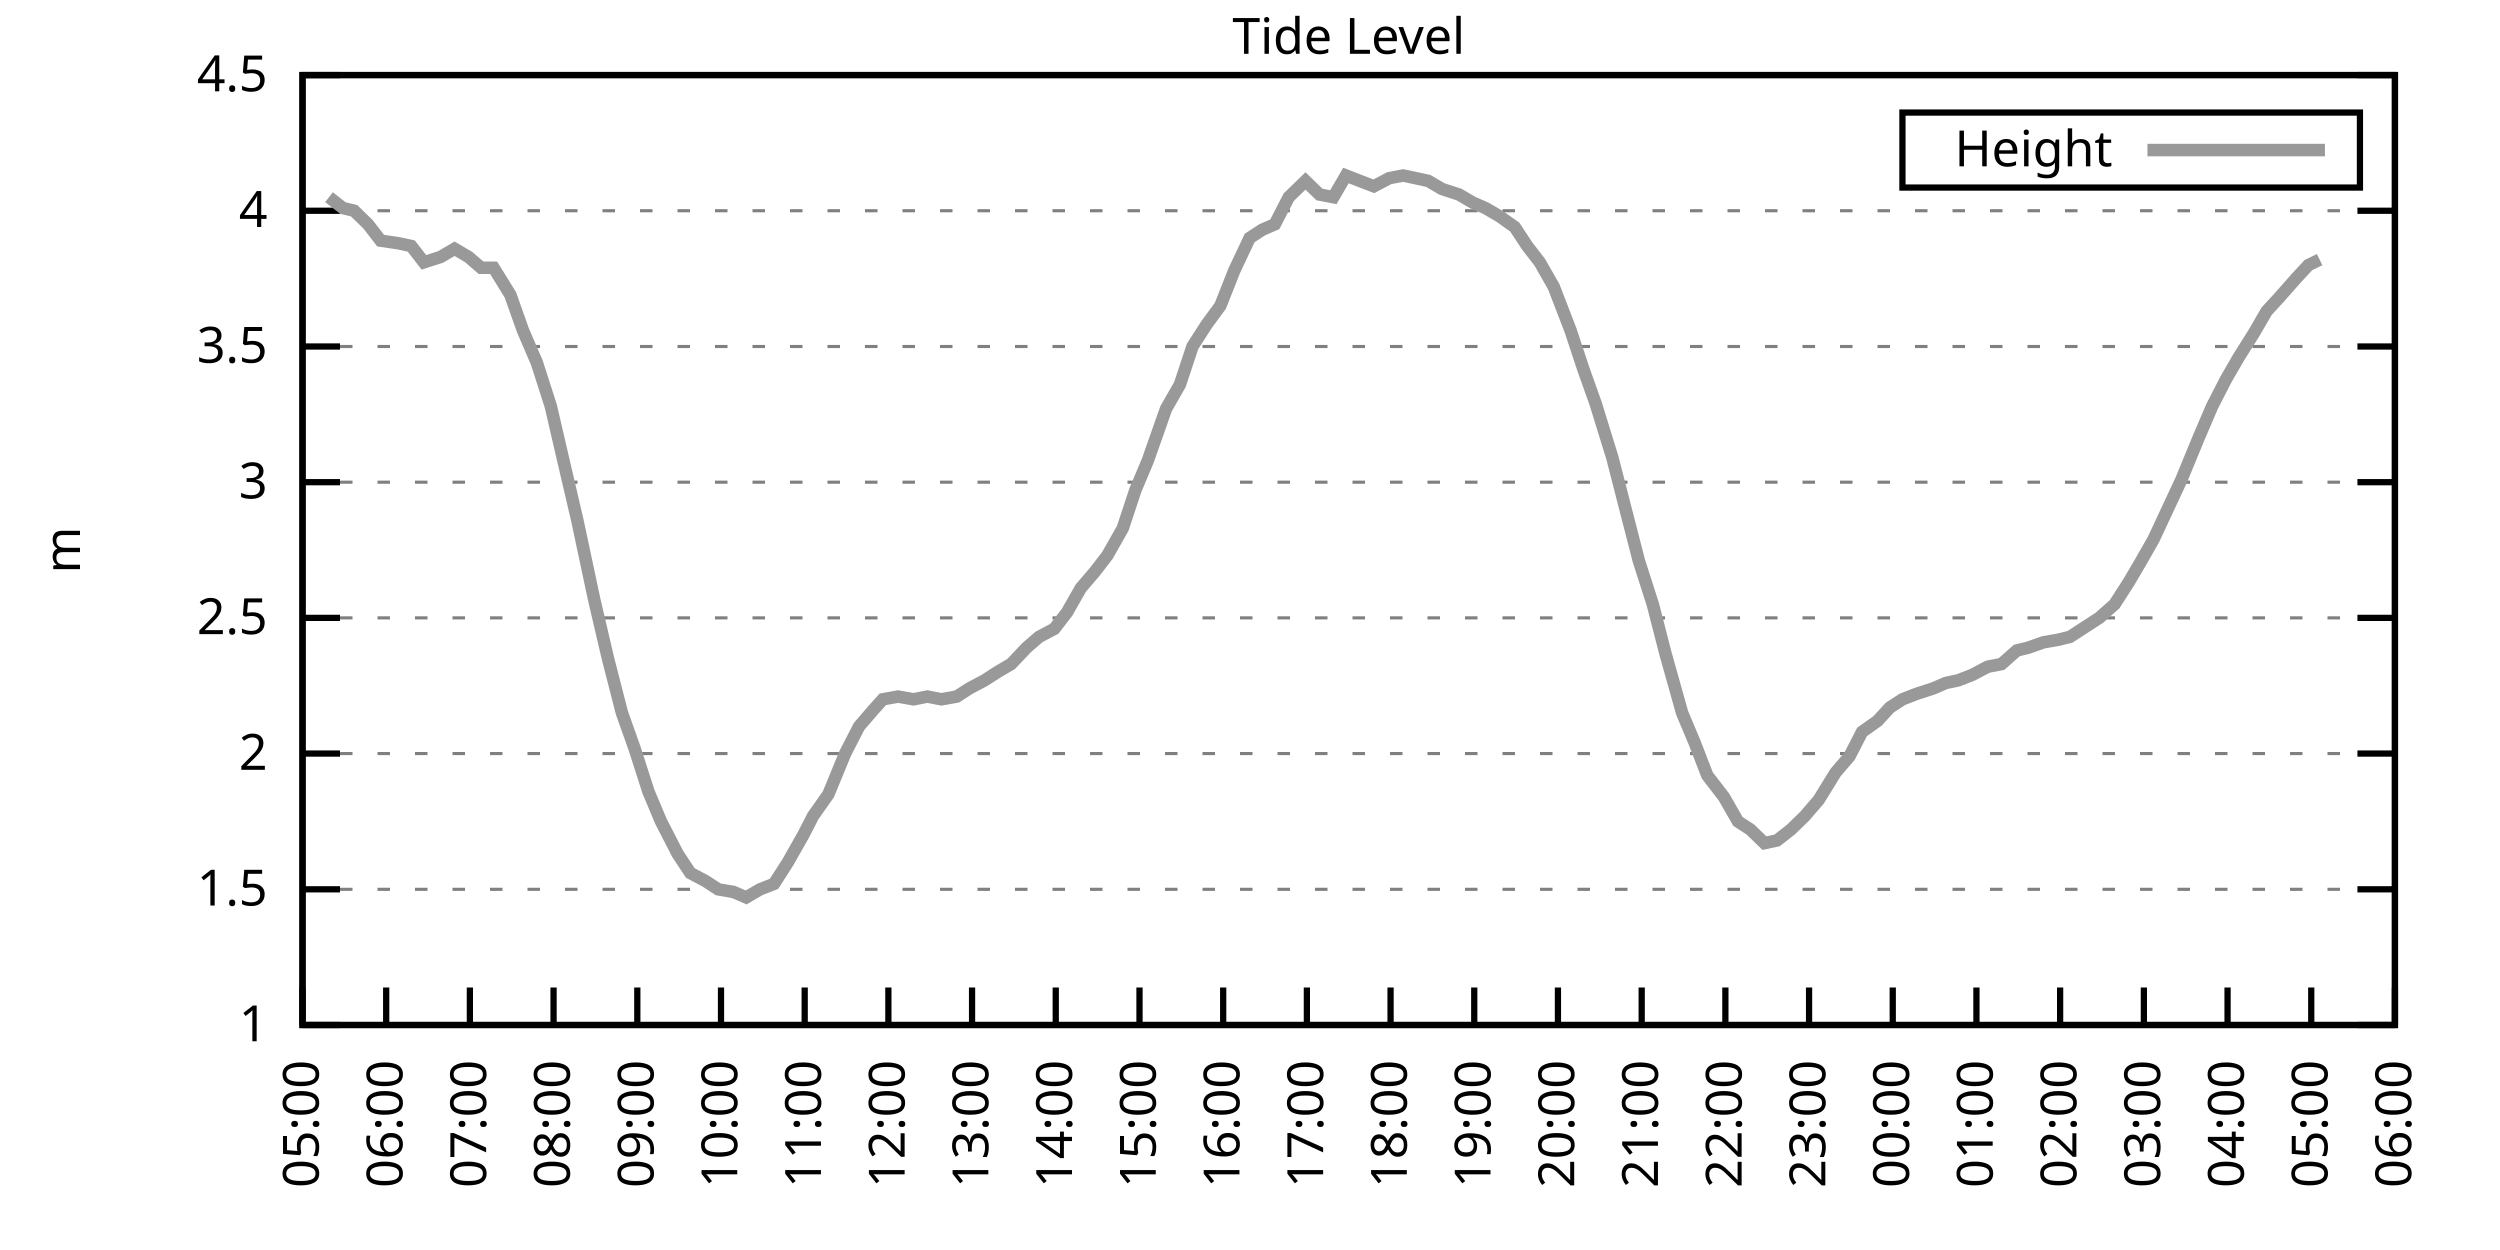
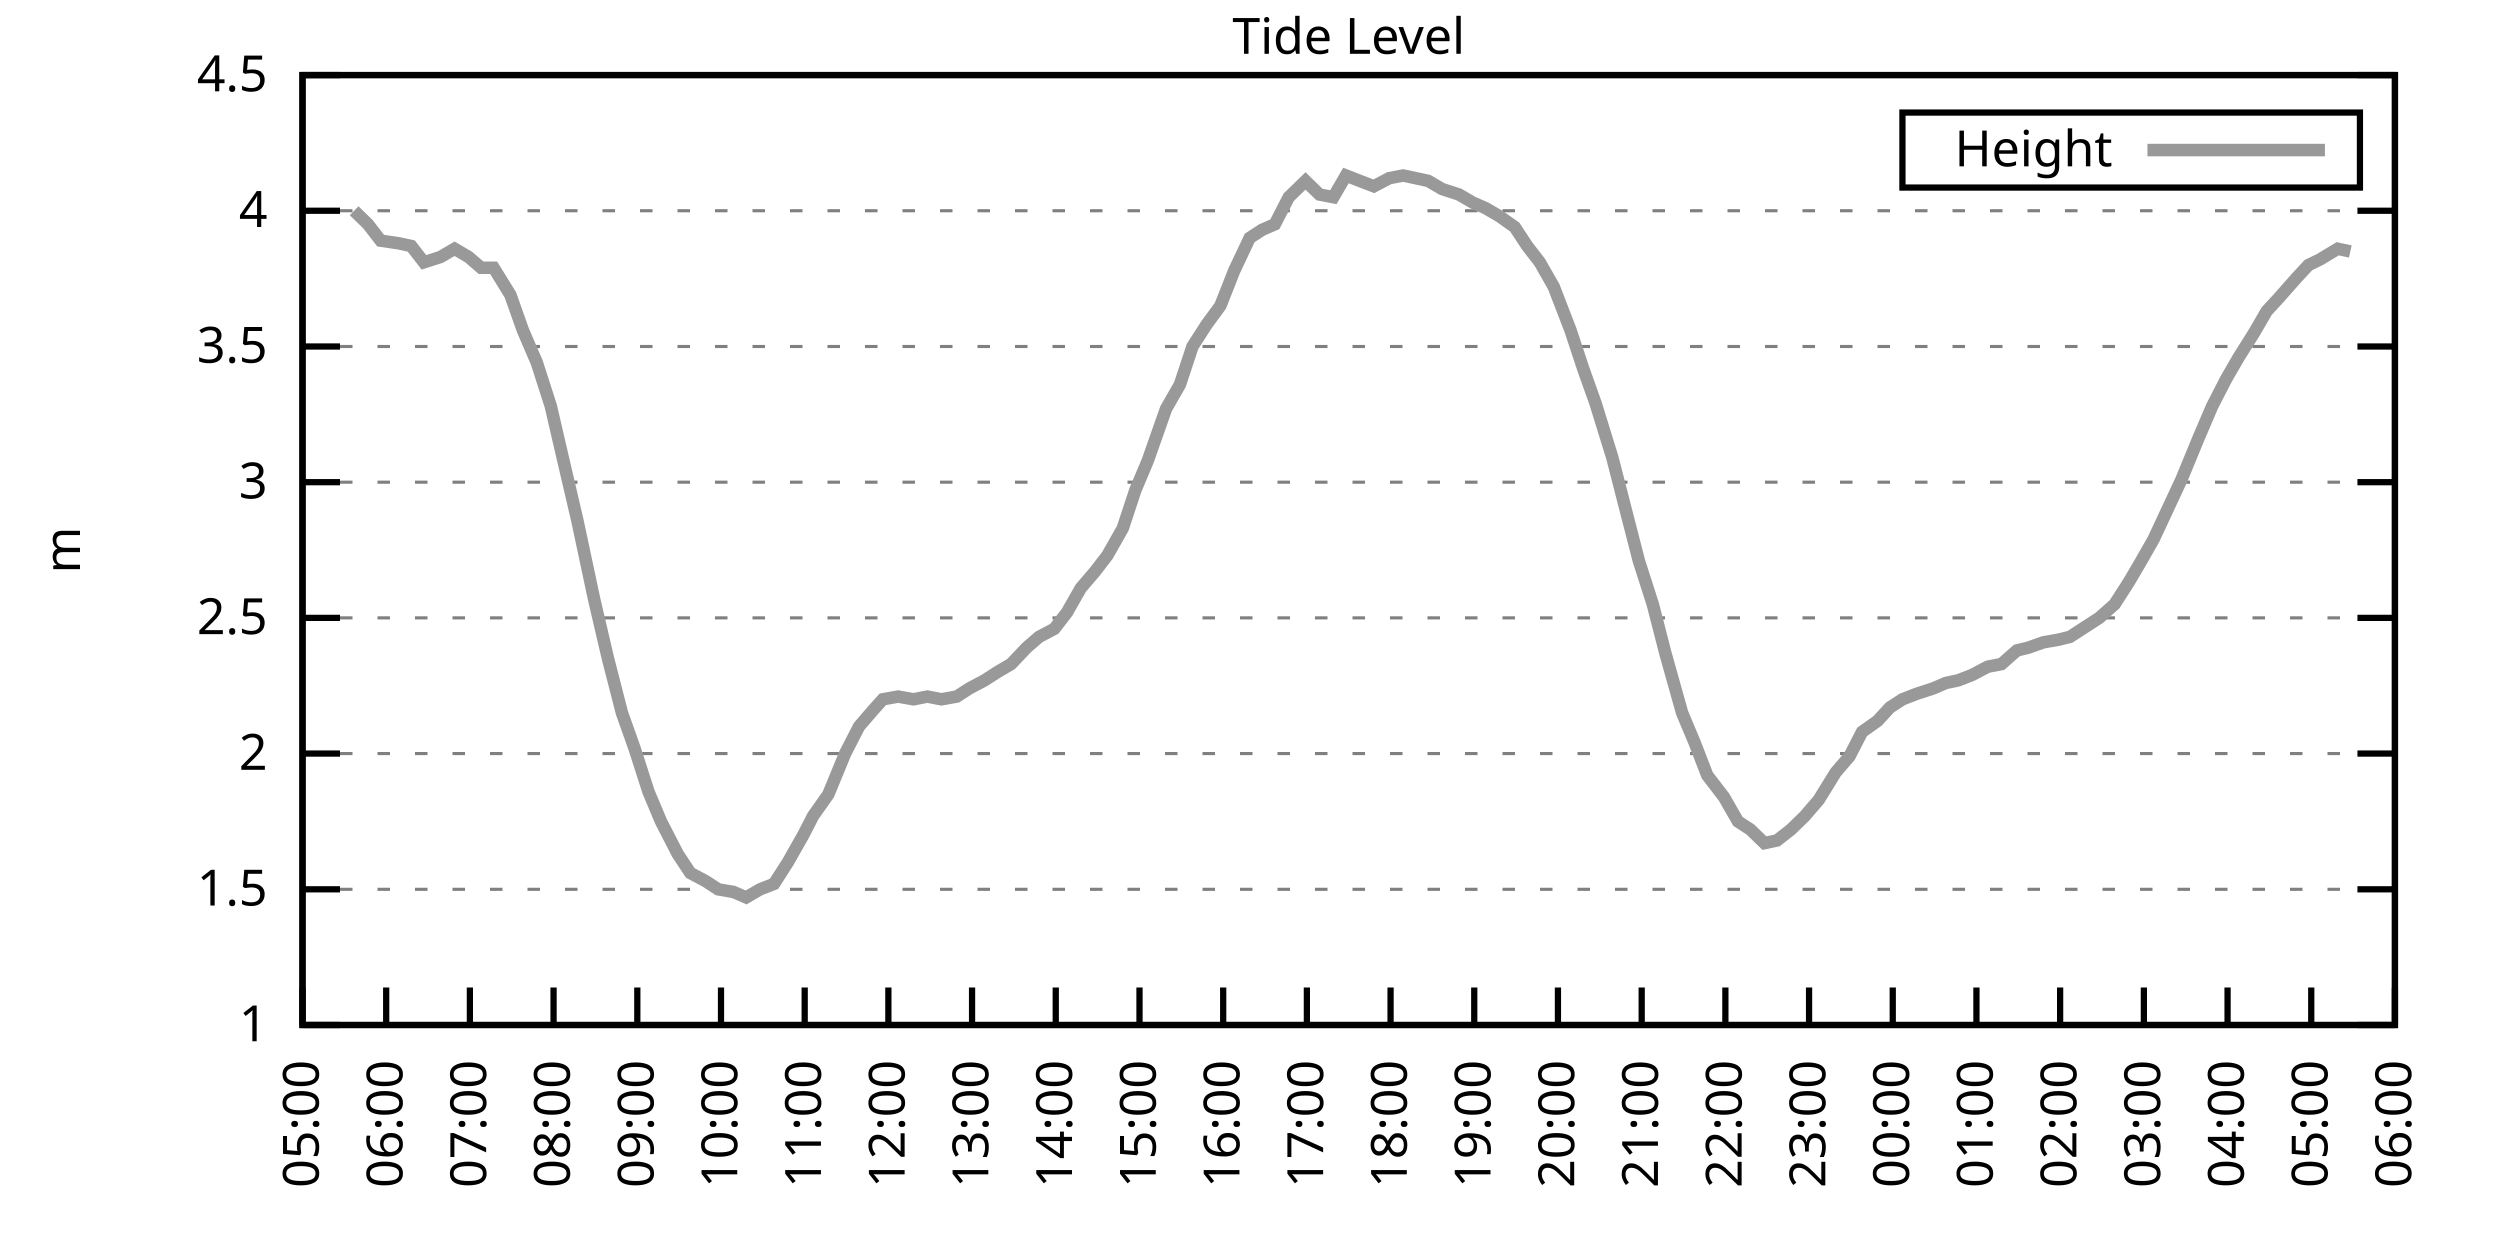
<svg xmlns="http://www.w3.org/2000/svg" xmlns:xlink="http://www.w3.org/1999/xlink" width="400" height="200" viewBox="0 0 400 200">
  <g id="gnuplot_canvas">
    <rect x="0" y="0" width="400" height="200" fill="none" />
    <defs>
      <circle id="gpDot" r="0.5" stroke-width="0.5" stroke="currentColor" />
      <path id="gpPt0" stroke-width="0.333" stroke="currentColor" d="M-1,0 h2 M0,-1 v2" />
      <path id="gpPt1" stroke-width="0.333" stroke="currentColor" d="M-1,-1 L1,1 M1,-1 L-1,1" />
      <path id="gpPt2" stroke-width="0.333" stroke="currentColor" d="M-1,0 L1,0 M0,-1 L0,1 M-1,-1 L1,1 M-1,1 L1,-1" />
      <rect id="gpPt3" stroke-width="0.333" stroke="currentColor" x="-1" y="-1" width="2" height="2" />
      <rect id="gpPt4" stroke-width="0.333" stroke="currentColor" fill="currentColor" x="-1" y="-1" width="2" height="2" />
      <circle id="gpPt5" stroke-width="0.333" stroke="currentColor" cx="0" cy="0" r="1" />
      <use xlink:href="#gpPt5" id="gpPt6" fill="currentColor" stroke="none" />
      <path id="gpPt7" stroke-width="0.333" stroke="currentColor" d="M0,-1.33 L-1.33,0.67 L1.33,0.67 z" />
      <use xlink:href="#gpPt7" id="gpPt8" fill="currentColor" stroke="none" />
      <use xlink:href="#gpPt7" id="gpPt9" stroke="currentColor" transform="rotate(180)" />
      <use xlink:href="#gpPt9" id="gpPt10" fill="currentColor" stroke="none" />
      <use xlink:href="#gpPt3" id="gpPt11" stroke="currentColor" transform="rotate(45)" />
      <use xlink:href="#gpPt11" id="gpPt12" fill="currentColor" stroke="none" />
      <path id="gpPt13" stroke-width="0.333" stroke="currentColor" d="M0,1.330 L1.265,0.411 L0.782,-1.067 L-0.782,-1.076 L-1.265,0.411 z" />
      <use xlink:href="#gpPt13" id="gpPt14" fill="currentColor" stroke="none" />
      <filter id="textbox" filterUnits="objectBoundingBox" x="0" y="0" height="1" width="1">
        <feFlood flood-color="white" flood-opacity="1" result="bgnd" />
        <feComposite in="SourceGraphic" in2="bgnd" operator="atop" />
      </filter>
      <filter id="greybox" filterUnits="objectBoundingBox" x="0" y="0" height="1" width="1">
        <feFlood flood-color="lightgrey" flood-opacity="1" result="grey" />
        <feComposite in="SourceGraphic" in2="grey" operator="atop" />
      </filter>
    </defs>
    <g fill="none" color="white" stroke="currentColor" stroke-width="1.00" stroke-linecap="butt" stroke-linejoin="miter">
</g>
    <g fill="none" color="black" stroke="currentColor" stroke-width="1.00" stroke-linecap="butt" stroke-linejoin="miter">
      <g stroke="none" shape-rendering="crispEdges">
        <polygon fill="rgb(255, 255, 255)" points="48.40,164.00 383.18,164.00 383.18,12.02 48.40,12.02 " />
      </g>
    </g>
    <g fill="none" color="black" stroke="currentColor" stroke-width="1.00" stroke-linecap="butt" stroke-linejoin="miter">
</g>
    <g fill="none" color="black" stroke="black" stroke-width="0.50" stroke-linecap="butt" stroke-linejoin="miter">
</g>
    <g fill="none" color="gray" stroke="currentColor" stroke-width="0.50" stroke-linecap="butt" stroke-linejoin="miter">
      <path stroke="gray" stroke-dasharray="2,4" class="gridline" d="M48.40,164.00 L383.19,164.00  " />
    </g>
    <g fill="none" color="gray" stroke="gray" stroke-width="1.00" stroke-linecap="butt" stroke-linejoin="miter">
</g>
    <g fill="none" color="black" stroke="currentColor" stroke-width="1.00" stroke-linecap="butt" stroke-linejoin="miter">
      <path stroke="black" d="M48.40,164.00 L54.40,164.00 M383.19,164.00 L377.19,164.00  " />
      <g transform="translate(42.80,166.60)" stroke="none" fill="black" font-family="Sans" font-size="8.00" text-anchor="end">
        <text>
          <tspan font-family="Sans"> 1</tspan>
        </text>
      </g>
    </g>
    <g fill="none" color="black" stroke="currentColor" stroke-width="1.00" stroke-linecap="butt" stroke-linejoin="miter">
</g>
    <g fill="none" color="black" stroke="black" stroke-width="0.50" stroke-linecap="butt" stroke-linejoin="miter">
</g>
    <g fill="none" color="gray" stroke="currentColor" stroke-width="0.50" stroke-linecap="butt" stroke-linejoin="miter">
      <path stroke="gray" stroke-dasharray="2,4" class="gridline" d="M48.40,142.29 L383.19,142.29  " />
    </g>
    <g fill="none" color="gray" stroke="gray" stroke-width="1.00" stroke-linecap="butt" stroke-linejoin="miter">
</g>
    <g fill="none" color="black" stroke="currentColor" stroke-width="1.00" stroke-linecap="butt" stroke-linejoin="miter">
      <path stroke="black" d="M48.40,142.29 L54.40,142.29 M383.19,142.29 L377.19,142.29  " />
      <g transform="translate(42.80,144.89)" stroke="none" fill="black" font-family="Sans" font-size="8.00" text-anchor="end">
        <text>
          <tspan font-family="Sans"> 1.5</tspan>
        </text>
      </g>
    </g>
    <g fill="none" color="black" stroke="currentColor" stroke-width="1.00" stroke-linecap="butt" stroke-linejoin="miter">
</g>
    <g fill="none" color="black" stroke="black" stroke-width="0.50" stroke-linecap="butt" stroke-linejoin="miter">
</g>
    <g fill="none" color="gray" stroke="currentColor" stroke-width="0.50" stroke-linecap="butt" stroke-linejoin="miter">
      <path stroke="gray" stroke-dasharray="2,4" class="gridline" d="M48.40,120.57 L383.19,120.57  " />
    </g>
    <g fill="none" color="gray" stroke="gray" stroke-width="1.00" stroke-linecap="butt" stroke-linejoin="miter">
</g>
    <g fill="none" color="black" stroke="currentColor" stroke-width="1.00" stroke-linecap="butt" stroke-linejoin="miter">
      <path stroke="black" d="M48.40,120.57 L54.40,120.57 M383.19,120.57 L377.19,120.57  " />
      <g transform="translate(42.80,123.17)" stroke="none" fill="black" font-family="Sans" font-size="8.00" text-anchor="end">
        <text>
          <tspan font-family="Sans"> 2</tspan>
        </text>
      </g>
    </g>
    <g fill="none" color="black" stroke="currentColor" stroke-width="1.00" stroke-linecap="butt" stroke-linejoin="miter">
</g>
    <g fill="none" color="black" stroke="black" stroke-width="0.50" stroke-linecap="butt" stroke-linejoin="miter">
</g>
    <g fill="none" color="gray" stroke="currentColor" stroke-width="0.50" stroke-linecap="butt" stroke-linejoin="miter">
      <path stroke="gray" stroke-dasharray="2,4" class="gridline" d="M48.40,98.86 L383.19,98.86  " />
    </g>
    <g fill="none" color="gray" stroke="gray" stroke-width="1.00" stroke-linecap="butt" stroke-linejoin="miter">
</g>
    <g fill="none" color="black" stroke="currentColor" stroke-width="1.00" stroke-linecap="butt" stroke-linejoin="miter">
      <path stroke="black" d="M48.40,98.86 L54.40,98.86 M383.19,98.86 L377.19,98.86  " />
      <g transform="translate(42.80,101.46)" stroke="none" fill="black" font-family="Sans" font-size="8.00" text-anchor="end">
        <text>
          <tspan font-family="Sans"> 2.5</tspan>
        </text>
      </g>
    </g>
    <g fill="none" color="black" stroke="currentColor" stroke-width="1.00" stroke-linecap="butt" stroke-linejoin="miter">
</g>
    <g fill="none" color="black" stroke="black" stroke-width="0.50" stroke-linecap="butt" stroke-linejoin="miter">
</g>
    <g fill="none" color="gray" stroke="currentColor" stroke-width="0.50" stroke-linecap="butt" stroke-linejoin="miter">
      <path stroke="gray" stroke-dasharray="2,4" class="gridline" d="M48.40,77.15 L383.19,77.15  " />
    </g>
    <g fill="none" color="gray" stroke="gray" stroke-width="1.00" stroke-linecap="butt" stroke-linejoin="miter">
</g>
    <g fill="none" color="black" stroke="currentColor" stroke-width="1.00" stroke-linecap="butt" stroke-linejoin="miter">
      <path stroke="black" d="M48.40,77.15 L54.40,77.15 M383.19,77.15 L377.19,77.15  " />
      <g transform="translate(42.80,79.75)" stroke="none" fill="black" font-family="Sans" font-size="8.00" text-anchor="end">
        <text>
          <tspan font-family="Sans"> 3</tspan>
        </text>
      </g>
    </g>
    <g fill="none" color="black" stroke="currentColor" stroke-width="1.00" stroke-linecap="butt" stroke-linejoin="miter">
</g>
    <g fill="none" color="black" stroke="black" stroke-width="0.50" stroke-linecap="butt" stroke-linejoin="miter">
</g>
    <g fill="none" color="gray" stroke="currentColor" stroke-width="0.50" stroke-linecap="butt" stroke-linejoin="miter">
      <path stroke="gray" stroke-dasharray="2,4" class="gridline" d="M48.40,55.44 L383.19,55.44  " />
    </g>
    <g fill="none" color="gray" stroke="gray" stroke-width="1.00" stroke-linecap="butt" stroke-linejoin="miter">
</g>
    <g fill="none" color="black" stroke="currentColor" stroke-width="1.00" stroke-linecap="butt" stroke-linejoin="miter">
      <path stroke="black" d="M48.40,55.44 L54.40,55.44 M383.19,55.44 L377.19,55.44  " />
      <g transform="translate(42.80,58.04)" stroke="none" fill="black" font-family="Sans" font-size="8.00" text-anchor="end">
        <text>
          <tspan font-family="Sans"> 3.5</tspan>
        </text>
      </g>
    </g>
    <g fill="none" color="black" stroke="currentColor" stroke-width="1.00" stroke-linecap="butt" stroke-linejoin="miter">
</g>
    <g fill="none" color="black" stroke="black" stroke-width="0.50" stroke-linecap="butt" stroke-linejoin="miter">
</g>
    <g fill="none" color="gray" stroke="currentColor" stroke-width="0.50" stroke-linecap="butt" stroke-linejoin="miter">
      <path stroke="gray" stroke-dasharray="2,4" class="gridline" d="M48.40,33.72 L383.19,33.72  " />
    </g>
    <g fill="none" color="gray" stroke="gray" stroke-width="1.00" stroke-linecap="butt" stroke-linejoin="miter">
</g>
    <g fill="none" color="black" stroke="currentColor" stroke-width="1.00" stroke-linecap="butt" stroke-linejoin="miter">
      <path stroke="black" d="M48.40,33.72 L54.40,33.72 M383.19,33.72 L377.19,33.72  " />
      <g transform="translate(42.80,36.32)" stroke="none" fill="black" font-family="Sans" font-size="8.00" text-anchor="end">
        <text>
          <tspan font-family="Sans"> 4</tspan>
        </text>
      </g>
    </g>
    <g fill="none" color="black" stroke="currentColor" stroke-width="1.00" stroke-linecap="butt" stroke-linejoin="miter">
</g>
    <g fill="none" color="black" stroke="black" stroke-width="0.50" stroke-linecap="butt" stroke-linejoin="miter">
</g>
    <g fill="none" color="gray" stroke="currentColor" stroke-width="0.50" stroke-linecap="butt" stroke-linejoin="miter">
      <path stroke="gray" stroke-dasharray="2,4" class="gridline" d="M48.40,12.01 L383.19,12.01  " />
    </g>
    <g fill="none" color="gray" stroke="gray" stroke-width="1.00" stroke-linecap="butt" stroke-linejoin="miter">
</g>
    <g fill="none" color="black" stroke="currentColor" stroke-width="1.00" stroke-linecap="butt" stroke-linejoin="miter">
      <path stroke="black" d="M48.40,12.01 L54.40,12.01 M383.19,12.01 L377.19,12.01  " />
      <g transform="translate(42.80,14.61)" stroke="none" fill="black" font-family="Sans" font-size="8.00" text-anchor="end">
        <text>
          <tspan font-family="Sans"> 4.5</tspan>
        </text>
      </g>
    </g>
    <g fill="none" color="black" stroke="currentColor" stroke-width="1.00" stroke-linecap="butt" stroke-linejoin="miter">
      <path stroke="black" d="M48.40,164.00 L48.40,158.00  " />
      <g transform="translate(51.00,169.60) rotate(270.00)" stroke="none" fill="black" font-family="Sans" font-size="8.00" text-anchor="end">
        <text>
          <tspan font-family="Sans">05:00</tspan>
        </text>
      </g>
    </g>
    <g fill="none" color="black" stroke="currentColor" stroke-width="1.00" stroke-linecap="butt" stroke-linejoin="miter">
      <path stroke="black" d="M61.79,164.00 L61.79,158.00  " />
      <g transform="translate(64.39,169.60) rotate(270.00)" stroke="none" fill="black" font-family="Sans" font-size="8.00" text-anchor="end">
        <text>
          <tspan font-family="Sans">06:00</tspan>
        </text>
      </g>
    </g>
    <g fill="none" color="black" stroke="currentColor" stroke-width="1.00" stroke-linecap="butt" stroke-linejoin="miter">
      <path stroke="black" d="M75.18,164.00 L75.18,158.00  " />
      <g transform="translate(77.78,169.60) rotate(270.00)" stroke="none" fill="black" font-family="Sans" font-size="8.00" text-anchor="end">
        <text>
          <tspan font-family="Sans">07:00</tspan>
        </text>
      </g>
    </g>
    <g fill="none" color="black" stroke="currentColor" stroke-width="1.00" stroke-linecap="butt" stroke-linejoin="miter">
      <path stroke="black" d="M88.57,164.00 L88.57,158.00  " />
      <g transform="translate(91.17,169.60) rotate(270.00)" stroke="none" fill="black" font-family="Sans" font-size="8.00" text-anchor="end">
        <text>
          <tspan font-family="Sans">08:00</tspan>
        </text>
      </g>
    </g>
    <g fill="none" color="black" stroke="currentColor" stroke-width="1.00" stroke-linecap="butt" stroke-linejoin="miter">
      <path stroke="black" d="M101.97,164.00 L101.97,158.00  " />
      <g transform="translate(104.57,169.60) rotate(270.00)" stroke="none" fill="black" font-family="Sans" font-size="8.00" text-anchor="end">
        <text>
          <tspan font-family="Sans">09:00</tspan>
        </text>
      </g>
    </g>
    <g fill="none" color="black" stroke="currentColor" stroke-width="1.00" stroke-linecap="butt" stroke-linejoin="miter">
      <path stroke="black" d="M115.36,164.00 L115.36,158.00  " />
      <g transform="translate(117.96,169.60) rotate(270.00)" stroke="none" fill="black" font-family="Sans" font-size="8.00" text-anchor="end">
        <text>
          <tspan font-family="Sans">10:00</tspan>
        </text>
      </g>
    </g>
    <g fill="none" color="black" stroke="currentColor" stroke-width="1.00" stroke-linecap="butt" stroke-linejoin="miter">
      <path stroke="black" d="M128.75,164.00 L128.75,158.00  " />
      <g transform="translate(131.35,169.60) rotate(270.00)" stroke="none" fill="black" font-family="Sans" font-size="8.00" text-anchor="end">
        <text>
          <tspan font-family="Sans">11:00</tspan>
        </text>
      </g>
    </g>
    <g fill="none" color="black" stroke="currentColor" stroke-width="1.00" stroke-linecap="butt" stroke-linejoin="miter">
      <path stroke="black" d="M142.14,164.00 L142.14,158.00  " />
      <g transform="translate(144.74,169.60) rotate(270.00)" stroke="none" fill="black" font-family="Sans" font-size="8.00" text-anchor="end">
        <text>
          <tspan font-family="Sans">12:00</tspan>
        </text>
      </g>
    </g>
    <g fill="none" color="black" stroke="currentColor" stroke-width="1.00" stroke-linecap="butt" stroke-linejoin="miter">
      <path stroke="black" d="M155.53,164.00 L155.53,158.00  " />
      <g transform="translate(158.13,169.60) rotate(270.00)" stroke="none" fill="black" font-family="Sans" font-size="8.00" text-anchor="end">
        <text>
          <tspan font-family="Sans">13:00</tspan>
        </text>
      </g>
    </g>
    <g fill="none" color="black" stroke="currentColor" stroke-width="1.00" stroke-linecap="butt" stroke-linejoin="miter">
      <path stroke="black" d="M168.92,164.00 L168.92,158.00  " />
      <g transform="translate(171.52,169.60) rotate(270.00)" stroke="none" fill="black" font-family="Sans" font-size="8.00" text-anchor="end">
        <text>
          <tspan font-family="Sans">14:00</tspan>
        </text>
      </g>
    </g>
    <g fill="none" color="black" stroke="currentColor" stroke-width="1.00" stroke-linecap="butt" stroke-linejoin="miter">
      <path stroke="black" d="M182.32,164.00 L182.32,158.00  " />
      <g transform="translate(184.92,169.60) rotate(270.00)" stroke="none" fill="black" font-family="Sans" font-size="8.00" text-anchor="end">
        <text>
          <tspan font-family="Sans">15:00</tspan>
        </text>
      </g>
    </g>
    <g fill="none" color="black" stroke="currentColor" stroke-width="1.00" stroke-linecap="butt" stroke-linejoin="miter">
      <path stroke="black" d="M195.71,164.00 L195.71,158.00  " />
      <g transform="translate(198.31,169.60) rotate(270.00)" stroke="none" fill="black" font-family="Sans" font-size="8.00" text-anchor="end">
        <text>
          <tspan font-family="Sans">16:00</tspan>
        </text>
      </g>
    </g>
    <g fill="none" color="black" stroke="currentColor" stroke-width="1.00" stroke-linecap="butt" stroke-linejoin="miter">
      <path stroke="black" d="M209.10,164.00 L209.10,158.00  " />
      <g transform="translate(211.70,169.60) rotate(270.00)" stroke="none" fill="black" font-family="Sans" font-size="8.00" text-anchor="end">
        <text>
          <tspan font-family="Sans">17:00</tspan>
        </text>
      </g>
    </g>
    <g fill="none" color="black" stroke="currentColor" stroke-width="1.00" stroke-linecap="butt" stroke-linejoin="miter">
      <path stroke="black" d="M222.49,164.00 L222.49,158.00  " />
      <g transform="translate(225.09,169.60) rotate(270.00)" stroke="none" fill="black" font-family="Sans" font-size="8.00" text-anchor="end">
        <text>
          <tspan font-family="Sans">18:00</tspan>
        </text>
      </g>
    </g>
    <g fill="none" color="black" stroke="currentColor" stroke-width="1.00" stroke-linecap="butt" stroke-linejoin="miter">
      <path stroke="black" d="M235.88,164.00 L235.88,158.00  " />
      <g transform="translate(238.48,169.60) rotate(270.00)" stroke="none" fill="black" font-family="Sans" font-size="8.00" text-anchor="end">
        <text>
          <tspan font-family="Sans">19:00</tspan>
        </text>
      </g>
    </g>
    <g fill="none" color="black" stroke="currentColor" stroke-width="1.00" stroke-linecap="butt" stroke-linejoin="miter">
      <path stroke="black" d="M249.27,164.00 L249.27,158.00  " />
      <g transform="translate(251.87,169.60) rotate(270.00)" stroke="none" fill="black" font-family="Sans" font-size="8.00" text-anchor="end">
        <text>
          <tspan font-family="Sans">20:00</tspan>
        </text>
      </g>
    </g>
    <g fill="none" color="black" stroke="currentColor" stroke-width="1.00" stroke-linecap="butt" stroke-linejoin="miter">
      <path stroke="black" d="M262.67,164.00 L262.67,158.00  " />
      <g transform="translate(265.27,169.60) rotate(270.00)" stroke="none" fill="black" font-family="Sans" font-size="8.00" text-anchor="end">
        <text>
          <tspan font-family="Sans">21:00</tspan>
        </text>
      </g>
    </g>
    <g fill="none" color="black" stroke="currentColor" stroke-width="1.00" stroke-linecap="butt" stroke-linejoin="miter">
      <path stroke="black" d="M276.06,164.00 L276.06,158.00  " />
      <g transform="translate(278.66,169.60) rotate(270.00)" stroke="none" fill="black" font-family="Sans" font-size="8.00" text-anchor="end">
        <text>
          <tspan font-family="Sans">22:00</tspan>
        </text>
      </g>
    </g>
    <g fill="none" color="black" stroke="currentColor" stroke-width="1.00" stroke-linecap="butt" stroke-linejoin="miter">
      <path stroke="black" d="M289.45,164.00 L289.45,158.00  " />
      <g transform="translate(292.05,169.60) rotate(270.00)" stroke="none" fill="black" font-family="Sans" font-size="8.00" text-anchor="end">
        <text>
          <tspan font-family="Sans">23:00</tspan>
        </text>
      </g>
    </g>
    <g fill="none" color="black" stroke="currentColor" stroke-width="1.00" stroke-linecap="butt" stroke-linejoin="miter">
      <path stroke="black" d="M302.84,164.00 L302.84,158.00  " />
      <g transform="translate(305.44,169.60) rotate(270.00)" stroke="none" fill="black" font-family="Sans" font-size="8.00" text-anchor="end">
        <text>
          <tspan font-family="Sans">00:00</tspan>
        </text>
      </g>
    </g>
    <g fill="none" color="black" stroke="currentColor" stroke-width="1.00" stroke-linecap="butt" stroke-linejoin="miter">
      <path stroke="black" d="M316.23,164.00 L316.23,158.00  " />
      <g transform="translate(318.83,169.60) rotate(270.00)" stroke="none" fill="black" font-family="Sans" font-size="8.00" text-anchor="end">
        <text>
          <tspan font-family="Sans">01:00</tspan>
        </text>
      </g>
    </g>
    <g fill="none" color="black" stroke="currentColor" stroke-width="1.00" stroke-linecap="butt" stroke-linejoin="miter">
      <path stroke="black" d="M329.62,164.00 L329.62,158.00  " />
      <g transform="translate(332.22,169.60) rotate(270.00)" stroke="none" fill="black" font-family="Sans" font-size="8.00" text-anchor="end">
        <text>
          <tspan font-family="Sans">02:00</tspan>
        </text>
      </g>
    </g>
    <g fill="none" color="black" stroke="currentColor" stroke-width="1.00" stroke-linecap="butt" stroke-linejoin="miter">
      <path stroke="black" d="M343.02,164.00 L343.02,158.00  " />
      <g transform="translate(345.62,169.60) rotate(270.00)" stroke="none" fill="black" font-family="Sans" font-size="8.00" text-anchor="end">
        <text>
          <tspan font-family="Sans">03:00</tspan>
        </text>
      </g>
    </g>
    <g fill="none" color="black" stroke="currentColor" stroke-width="1.00" stroke-linecap="butt" stroke-linejoin="miter">
      <path stroke="black" d="M356.41,164.00 L356.41,158.00  " />
      <g transform="translate(359.01,169.60) rotate(270.00)" stroke="none" fill="black" font-family="Sans" font-size="8.00" text-anchor="end">
        <text>
          <tspan font-family="Sans">04:00</tspan>
        </text>
      </g>
    </g>
    <g fill="none" color="black" stroke="currentColor" stroke-width="1.00" stroke-linecap="butt" stroke-linejoin="miter">
      <path stroke="black" d="M369.80,164.00 L369.80,158.00  " />
      <g transform="translate(372.40,169.60) rotate(270.00)" stroke="none" fill="black" font-family="Sans" font-size="8.00" text-anchor="end">
        <text>
          <tspan font-family="Sans">05:00</tspan>
        </text>
      </g>
    </g>
    <g fill="none" color="black" stroke="currentColor" stroke-width="1.00" stroke-linecap="butt" stroke-linejoin="miter">
      <path stroke="black" d="M383.19,164.00 L383.19,158.00  " />
      <g transform="translate(385.79,169.60) rotate(270.00)" stroke="none" fill="black" font-family="Sans" font-size="8.00" text-anchor="end">
        <text>
          <tspan font-family="Sans">06:00</tspan>
        </text>
      </g>
    </g>
    <g fill="none" color="black" stroke="currentColor" stroke-width="1.00" stroke-linecap="butt" stroke-linejoin="miter">
</g>
    <g fill="none" color="black" stroke="currentColor" stroke-width="1.00" stroke-linecap="butt" stroke-linejoin="miter">
      <path stroke="black" d="M48.40,12.01 L48.40,164.00 L383.19,164.00 L383.19,12.01 L48.40,12.01 Z  " />
    </g>
    <g fill="none" color="black" stroke="currentColor" stroke-width="1.00" stroke-linecap="butt" stroke-linejoin="miter">
</g>
    <g fill="none" color="black" stroke="currentColor" stroke-width="1.00" stroke-linecap="butt" stroke-linejoin="miter">
      <path stroke="black" d="M304.39,30.01 L304.39,18.01 L377.59,18.01 L377.59,30.01 L304.39,30.01 Z  " />
    </g>
    <g id="Tide_level_plot_1">
      <g fill="none" color="white" stroke="black" stroke-width="2.00" stroke-linecap="butt" stroke-linejoin="miter">
</g>
      <g fill="none" color="black" stroke="currentColor" stroke-width="2.00" stroke-linecap="butt" stroke-linejoin="miter">
        <g transform="translate(337.99,26.61)" stroke="none" fill="black" font-family="Sans" font-size="8.00" text-anchor="end">
          <text>
            <tspan font-family="Sans">Height</tspan>
          </text>
        </g>
      </g>
      <g fill="none" color="black" stroke="currentColor" stroke-width="2.00" stroke-linecap="butt" stroke-linejoin="miter">
-         <path stroke="rgb(153, 153, 153)" d="M343.59,24.01 L371.99,24.01 M52.64,31.55 L54.87,33.29 L56.66,33.72 L58.89,35.89 L60.90,38.50 L63.80,38.93   L65.81,39.37 L67.82,41.97 L70.50,41.11 L72.73,39.80 L74.96,41.11 L76.97,42.84 L78.98,42.84 L81.66,47.18   L83.66,52.83 L85.90,58.04 L88.13,64.99 L90.14,73.67 L92.37,83.23 L95.05,95.82 L97.28,105.38 L99.51,114.06   L101.52,119.71 L103.75,126.65 L105.76,131.43 L108.44,136.64 L110.45,139.68 L112.90,140.98 L114.91,142.29 L117.37,142.72   L119.38,143.59 L121.61,142.29 L123.84,141.42 L126.07,137.94 L128.53,133.60 L130.09,130.56 L132.54,127.09 L135.22,120.57   L137.45,116.23 L139.69,113.63 L141.25,111.89 L143.70,111.45 L146.16,111.89 L148.39,111.45 L150.62,111.89 L153.08,111.45   L155.09,110.15 L157.54,108.85 L159.55,107.55 L161.78,106.24 L164.24,103.64 L166.25,101.90 L168.70,100.60 L170.71,97.99   L172.94,94.08 L175.17,91.48 L177.18,88.87 L179.64,84.53 L181.65,78.45 L183.66,73.67 L186.56,65.42 L188.79,61.52   L190.80,55.44 L193.03,51.96 L195.26,48.92 L197.49,43.28 L199.95,38.07 L201.96,36.76 L203.97,35.89 L206.20,31.55   L208.88,28.95 L211.11,31.12 L213.34,31.55 L215.35,28.08 L217.58,28.95 L219.81,29.81 L222.27,28.51 L224.50,28.08   L226.51,28.51 L228.52,28.95 L230.75,30.25 L233.43,31.12 L235.66,32.42 L237.67,33.29 L239.90,34.59 L242.36,36.33   L244.36,39.37 L246.37,41.97 L248.60,45.88 L251.28,52.83 L253.29,58.91 L255.30,64.56 L257.98,73.24 L260.21,81.93   L262.22,89.74 L264.45,96.69 L266.46,104.51 L269.14,114.06 L271.15,118.84 L273.16,124.05 L275.83,127.52 L278.07,131.43   L280.07,132.73 L282.31,134.90 L284.32,134.47 L286.55,132.73 L288.78,130.56 L291.01,127.96 L293.69,123.61 L295.92,121.01   L297.93,117.10 L300.39,115.36 L302.39,113.19 L304.40,111.89 L306.63,111.02 L309.31,110.15 L311.32,109.28 L313.33,108.85   L315.56,107.98 L318.02,106.68 L320.25,106.24 L322.70,104.07 L324.49,103.64 L326.95,102.77 L329.40,102.34 L331.19,101.90   L333.19,100.60 L335.87,98.86 L338.33,96.69 L340.56,93.22 L342.35,90.18 L344.58,86.27 L346.81,81.49 L349.04,76.71   L351.72,70.20 L353.95,64.99 L356.18,60.65 L358.19,57.17 L360.65,53.26 L362.66,49.79 L364.66,47.62 L367.34,44.58   L369.35,42.41 L371.14,41.54  " />
+         <path stroke="rgb(153, 153, 153)" d="M343.59,24.01 L371.99,24.01 M56.66,33.72 L58.89,35.89 L60.90,38.50 L63.80,38.93 L65.81,39.37 L67.82,41.97   L70.50,41.11 L72.73,39.80 L74.96,41.11 L76.97,42.84 L78.98,42.84 L81.66,47.18 L83.66,52.83 L85.90,58.04   L88.13,64.99 L90.14,73.67 L92.37,83.23 L95.05,95.82 L97.28,105.38 L99.51,114.06 L101.52,119.71 L103.75,126.65   L105.76,131.43 L108.44,136.64 L110.45,139.68 L112.90,140.98 L114.91,142.29 L117.37,142.72 L119.38,143.59 L121.61,142.29   L123.84,141.42 L126.07,137.94 L128.53,133.60 L130.09,130.56 L132.54,127.09 L135.22,120.57 L137.45,116.23 L139.69,113.63   L141.25,111.89 L143.70,111.45 L146.16,111.89 L148.39,111.45 L150.62,111.89 L153.08,111.45 L155.09,110.15 L157.54,108.85   L159.55,107.55 L161.78,106.24 L164.24,103.64 L166.25,101.90 L168.70,100.60 L170.71,97.99 L172.94,94.08 L175.17,91.48   L177.18,88.87 L179.64,84.53 L181.65,78.45 L183.66,73.67 L186.56,65.42 L188.79,61.52 L190.80,55.44 L193.03,51.96   L195.26,48.92 L197.49,43.28 L199.95,38.07 L201.96,36.76 L203.97,35.89 L206.20,31.55 L208.88,28.95 L211.11,31.12   L213.34,31.55 L215.35,28.08 L217.58,28.95 L219.81,29.81 L222.27,28.51 L224.50,28.08 L226.51,28.51 L228.52,28.95   L230.75,30.25 L233.43,31.12 L235.66,32.42 L237.67,33.29 L239.90,34.59 L242.36,36.33 L244.36,39.37 L246.37,41.97   L248.60,45.88 L251.28,52.83 L253.29,58.91 L255.30,64.56 L257.98,73.24 L260.21,81.93 L262.22,89.74 L264.45,96.69   L266.46,104.51 L269.14,114.06 L271.15,118.84 L273.16,124.05 L275.83,127.52 L278.07,131.43 L280.07,132.73 L282.31,134.90   L284.32,134.47 L286.55,132.73 L288.78,130.56 L291.01,127.96 L293.69,123.61 L295.92,121.01 L297.93,117.10 L300.39,115.36   L302.39,113.19 L304.40,111.89 L306.63,111.02 L309.31,110.15 L311.32,109.28 L313.33,108.85 L315.56,107.98 L318.02,106.68   L320.25,106.24 L322.70,104.07 L324.49,103.64 L326.95,102.77 L329.40,102.34 L331.19,101.90 L333.19,100.60 L335.87,98.86   L338.33,96.69 L340.56,93.22 L342.35,90.18 L344.58,86.27 L346.81,81.49 L349.04,76.71 L351.72,70.20 L353.95,64.99   L356.18,60.65 L358.19,57.17 L360.65,53.26 L362.66,49.79 L364.66,47.62 L367.34,44.58 L369.35,42.41 L371.14,41.54   L374.04,39.80 L376.05,40.24  " />
      </g>
    </g>
    <g fill="none" color="black" stroke="currentColor" stroke-width="2.00" stroke-linecap="butt" stroke-linejoin="miter">
</g>
    <g fill="none" color="black" stroke="black" stroke-width="1.00" stroke-linecap="butt" stroke-linejoin="miter">
</g>
    <g fill="none" color="black" stroke="currentColor" stroke-width="1.00" stroke-linecap="butt" stroke-linejoin="miter">
      <path stroke="black" d="M48.40,12.01 L48.40,164.00 L383.19,164.00 L383.19,12.01 L48.40,12.01 Z  " />
      <g transform="translate(12.80,88.01) rotate(270.00)" stroke="none" fill="black" font-family="Sans" font-size="8.00" text-anchor="middle">
        <text>
          <tspan font-family="Sans">m</tspan>
        </text>
      </g>
    </g>
    <g fill="none" color="black" stroke="currentColor" stroke-width="1.00" stroke-linecap="butt" stroke-linejoin="miter">
</g>
    <g fill="none" color="black" stroke="currentColor" stroke-width="1.00" stroke-linecap="butt" stroke-linejoin="miter">
      <g transform="translate(215.79,8.61)" stroke="none" fill="black" font-family="Sans" font-size="8.00" text-anchor="middle">
        <text>
          <tspan font-family="Sans">Tide Level</tspan>
        </text>
      </g>
    </g>
    <g fill="none" color="black" stroke="currentColor" stroke-width="1.00" stroke-linecap="butt" stroke-linejoin="miter">
</g>
  </g>
</svg>
